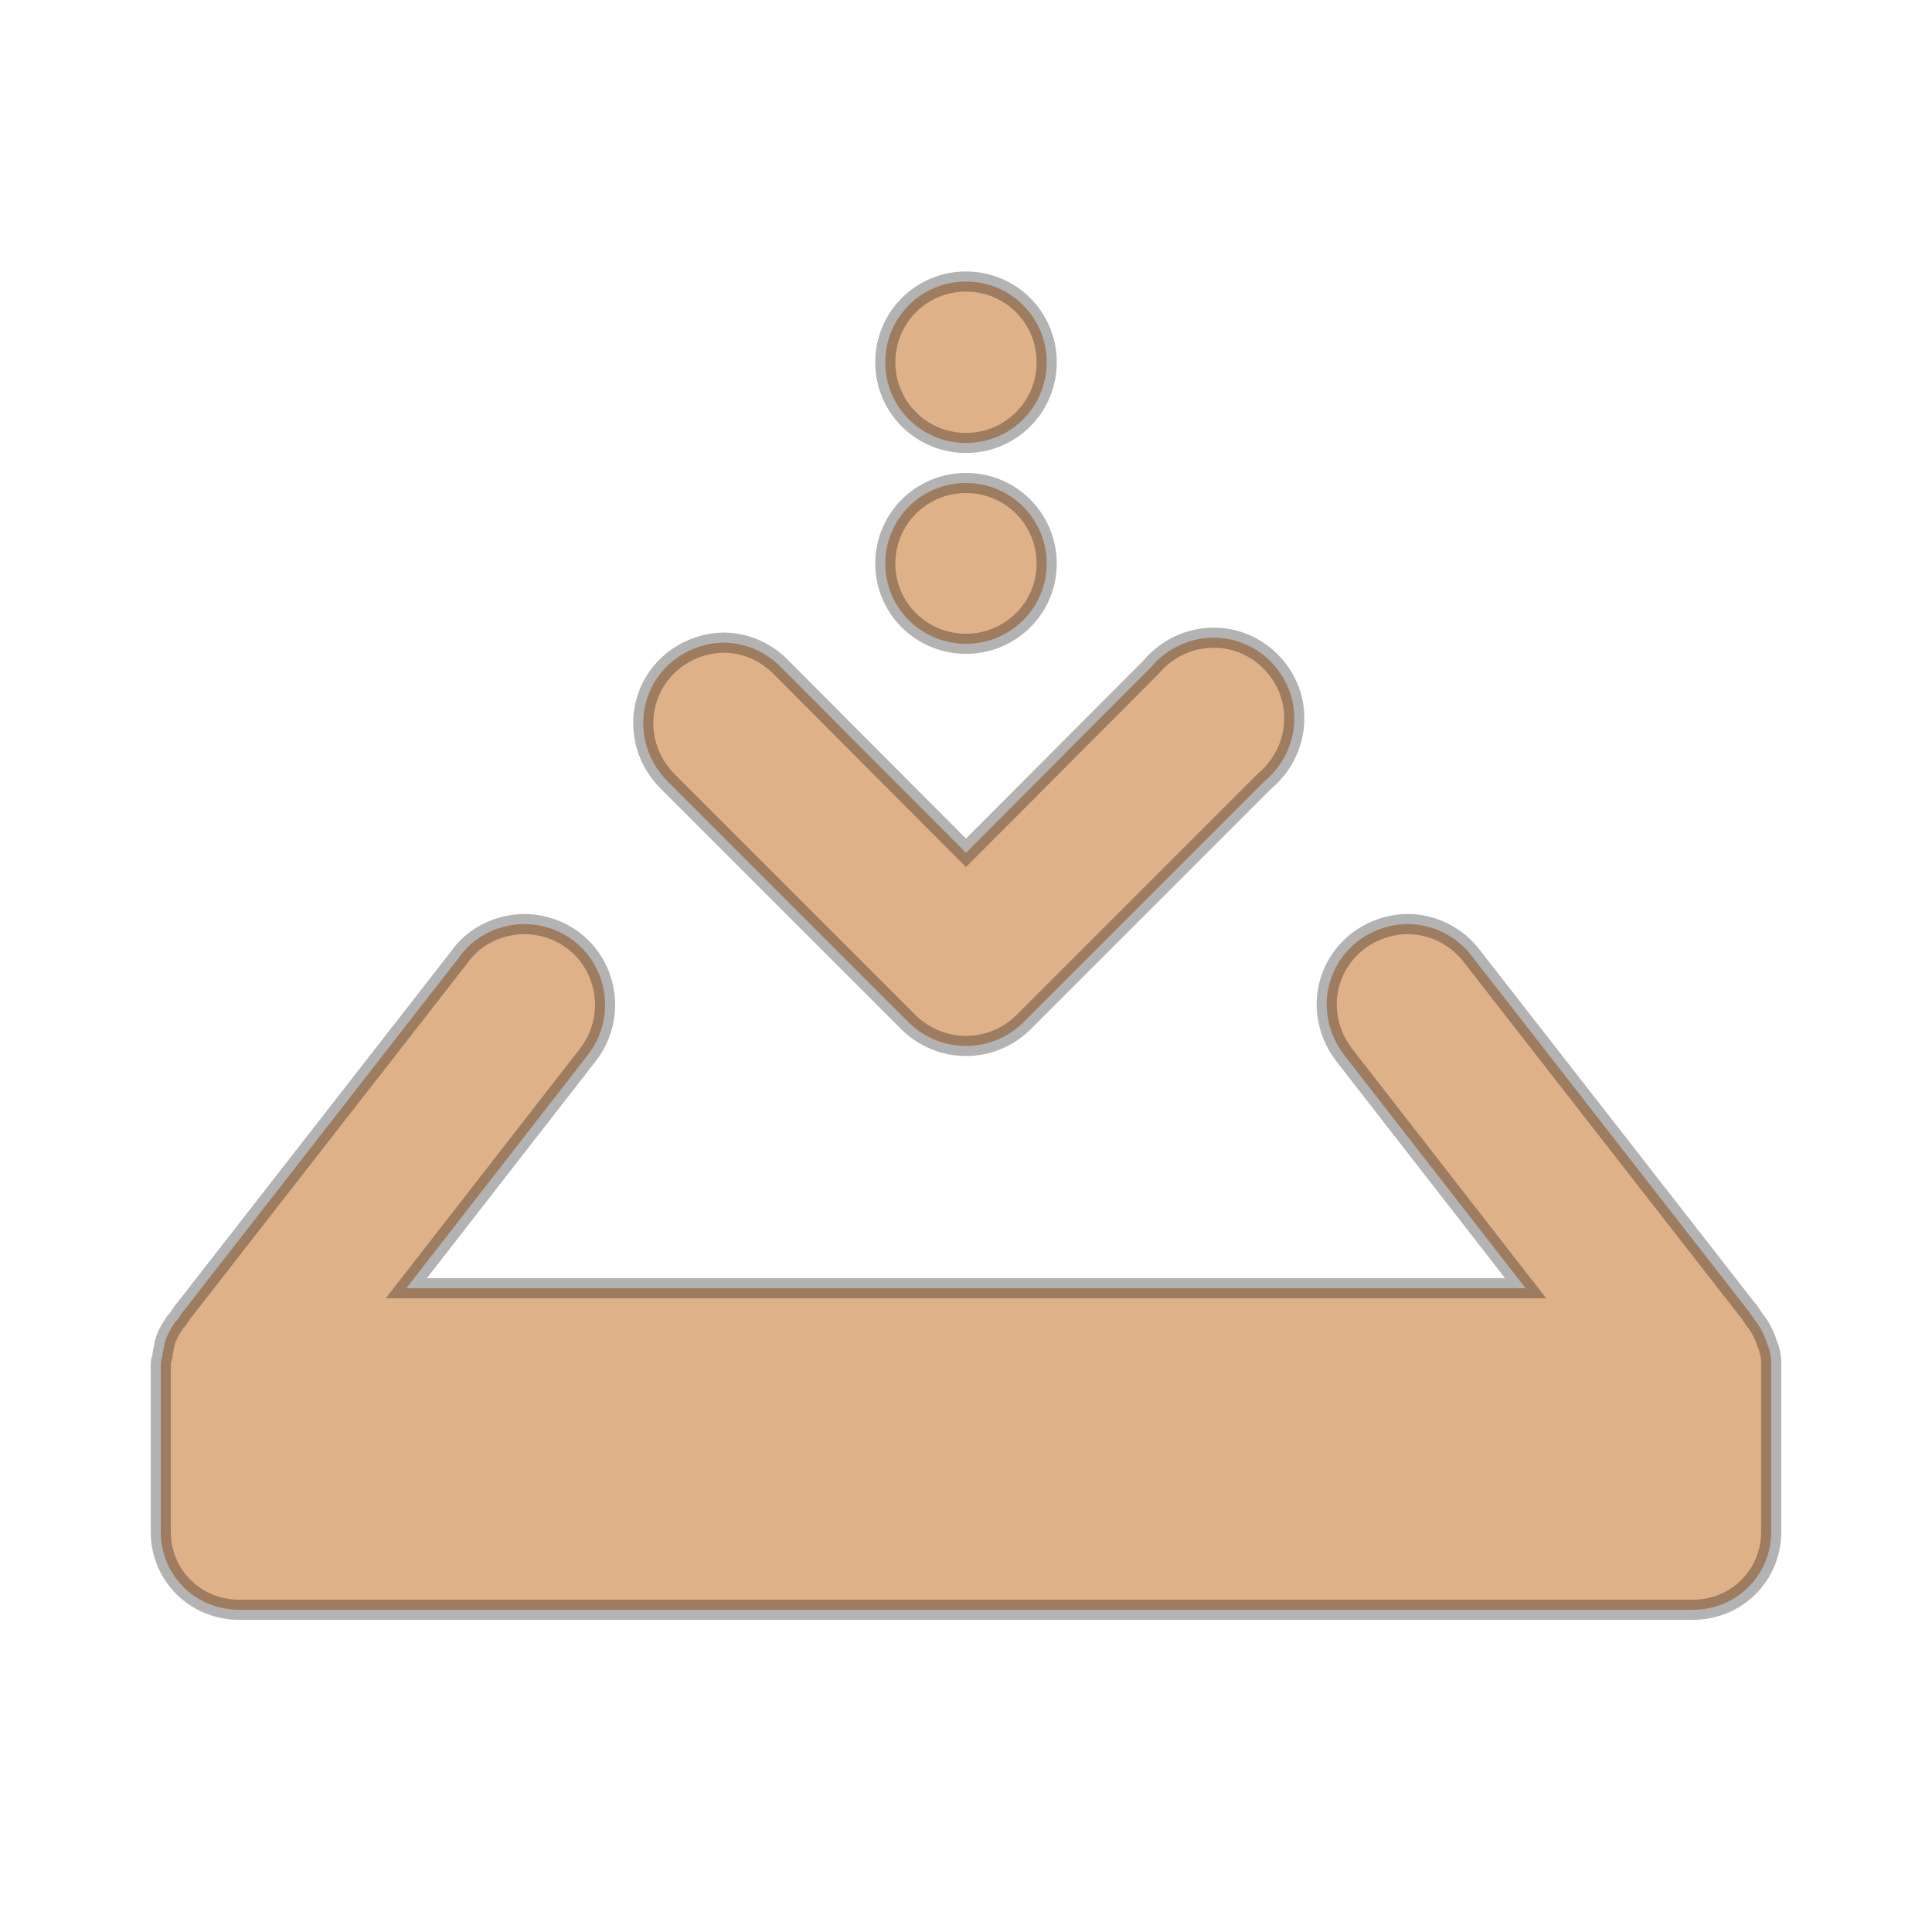
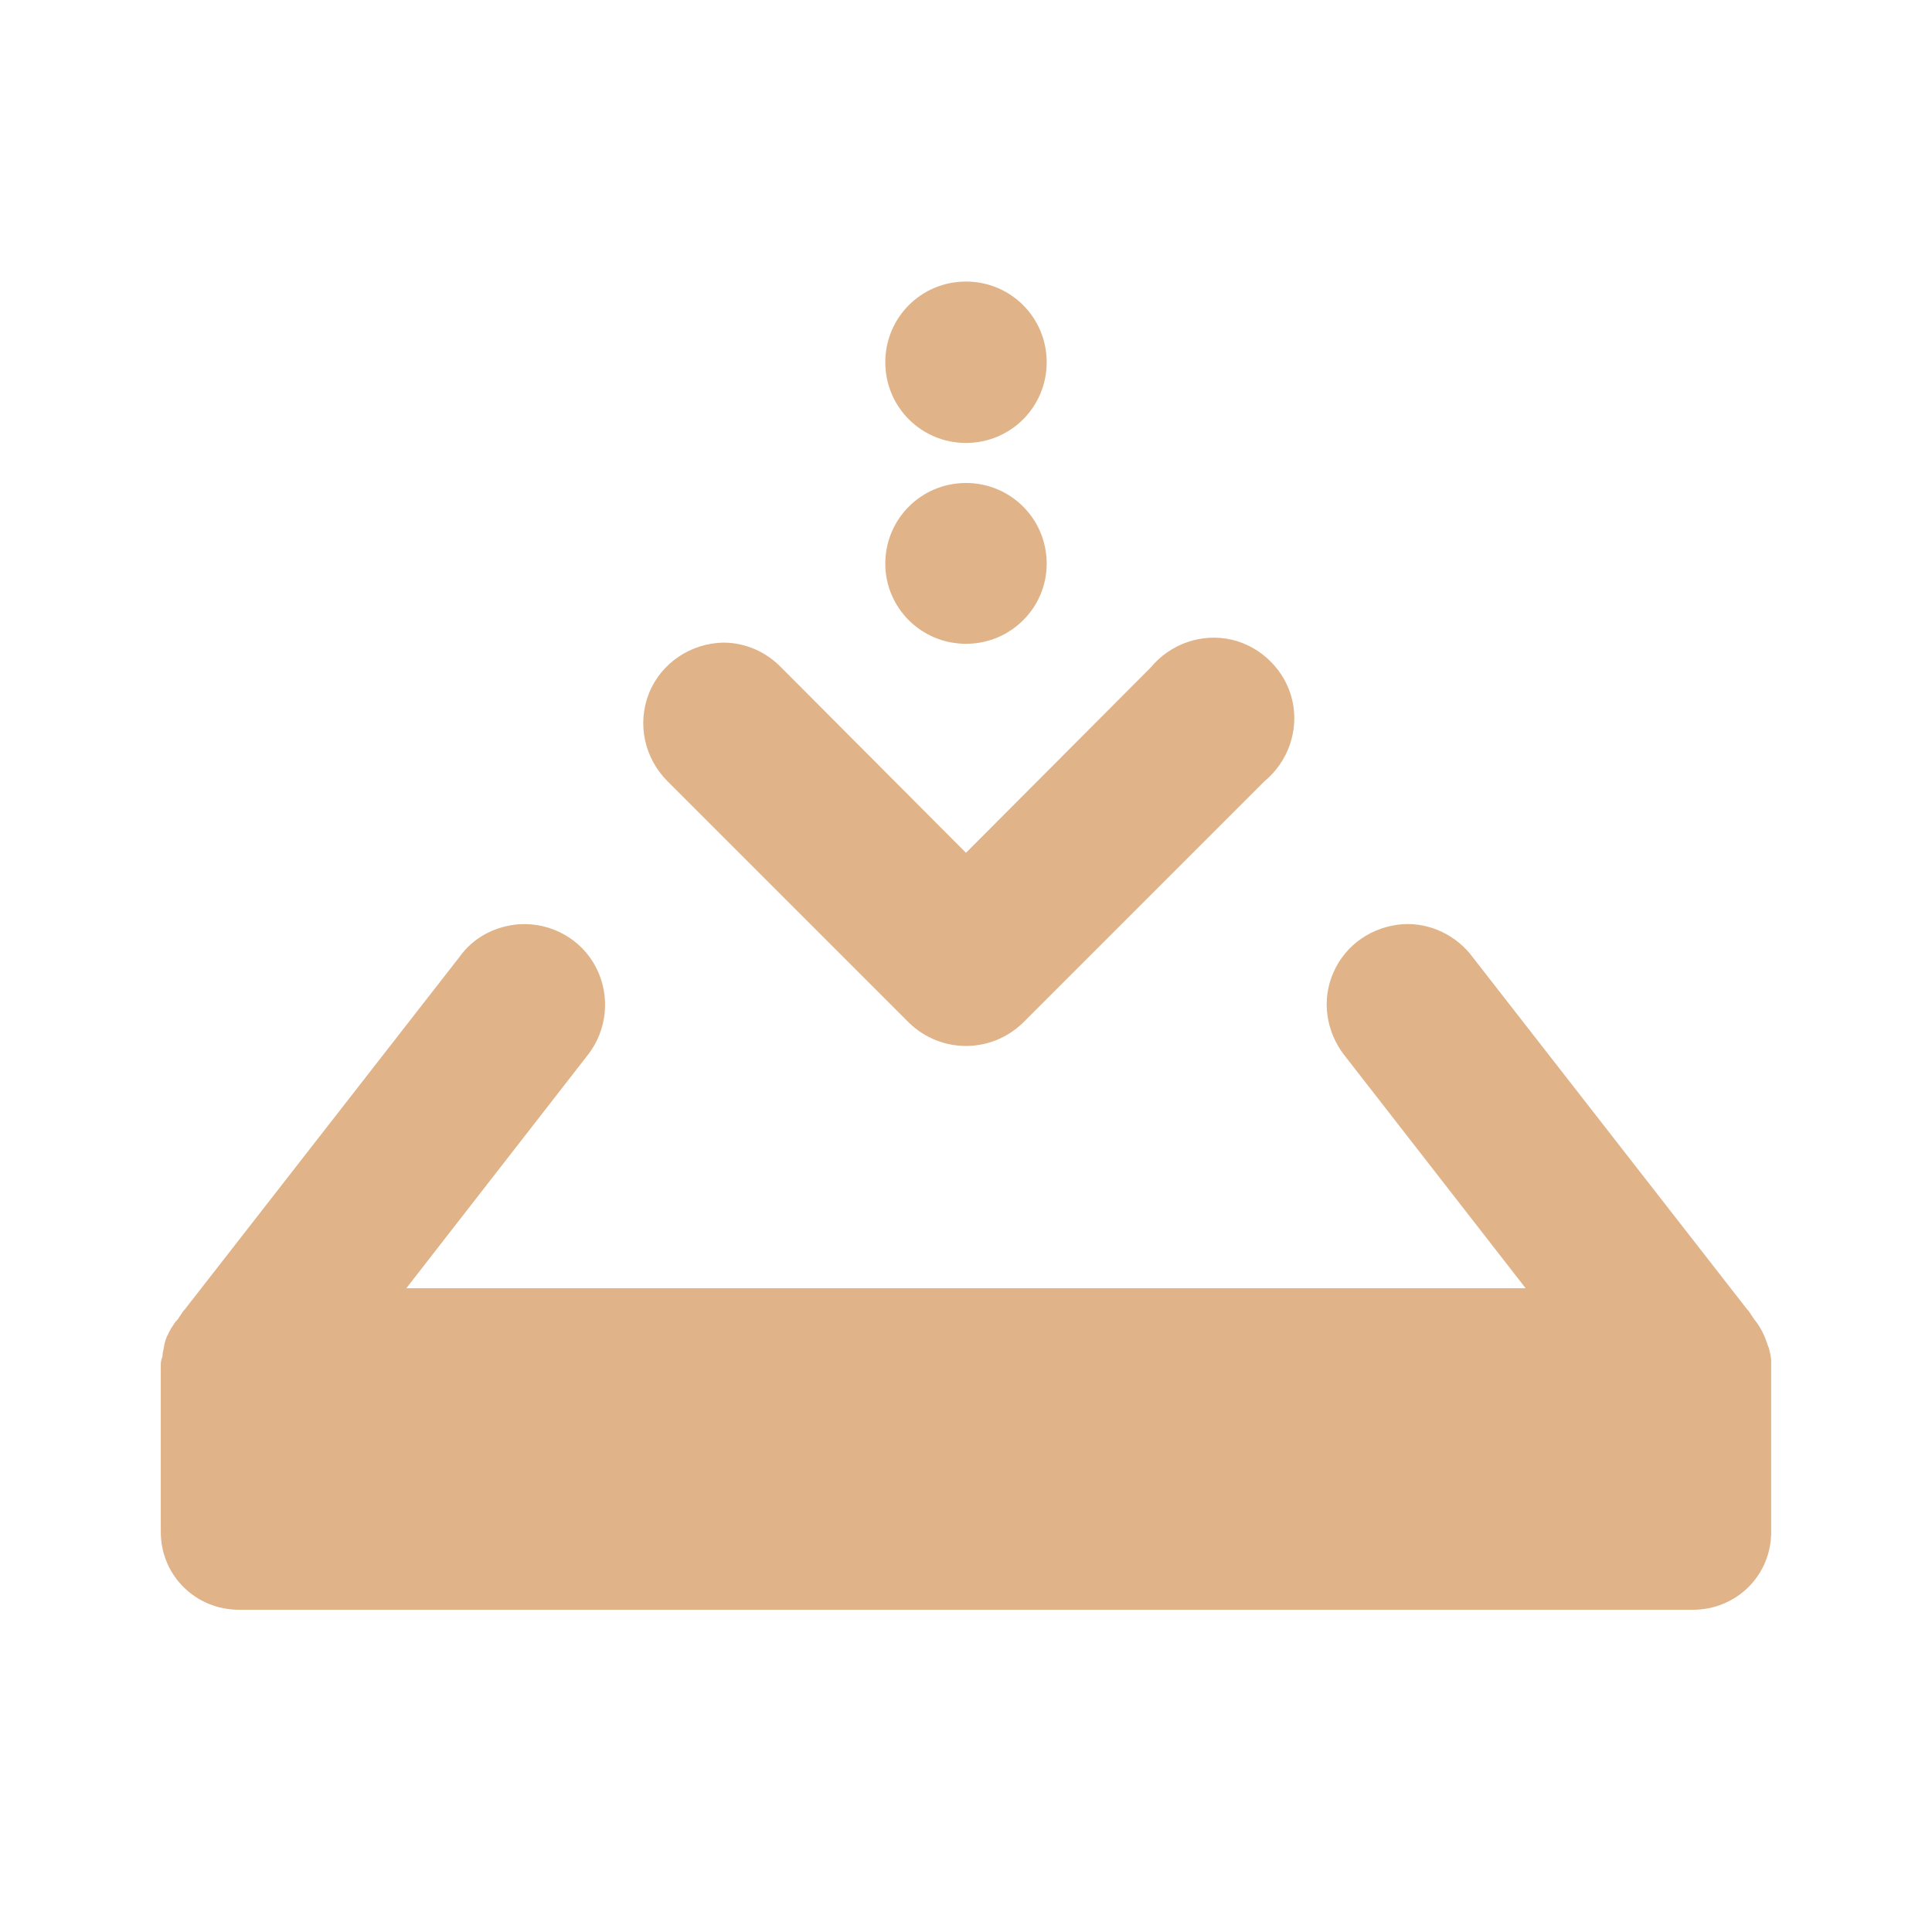
<svg xmlns="http://www.w3.org/2000/svg" width="16.25" height="16.25" viewBox="0 0 13 13">
-   <g style="stroke-width:.5;stroke:#000;stroke-opacity:.298;fill:#dfb188">
+   <g style="fill:#e0b389">
    <path d="M 12.909 22.962 C 12.303 23.005 11.755 23.293 11.409 23.784 L 4.587 32.538 C 4.587 32.538 4.572 32.553 4.558 32.567 L 4.413 32.784 C 4.37 32.827 4.341 32.856 4.312 32.913 C 4.269 32.971 4.226 33.043 4.183 33.13 C 4.183 33.144 4.168 33.173 4.154 33.188 C 4.111 33.288 4.082 33.389 4.067 33.505 C 4.053 33.562 4.038 33.62 4.038 33.692 C 4.024 33.75 3.995 33.808 3.995 33.88 C 3.995 33.88 3.995 33.894 3.995 33.909 C 3.995 33.923 3.995 33.923 3.995 33.938 C 3.995 34.053 3.995 34.168 3.995 34.284 L 3.995 38.062 C 3.995 39.144 4.861 39.995 5.942 39.995 L 42.058 39.995 C 43.139 39.995 44.005 39.144 44.005 38.062 L 44.005 34.183 C 44.005 34.111 44.005 34.024 44.005 33.938 C 44.005 33.88 44.005 33.837 44.005 33.779 C 43.99 33.707 43.99 33.635 43.962 33.562 C 43.962 33.505 43.918 33.433 43.904 33.375 C 43.832 33.159 43.731 32.957 43.587 32.784 L 43.442 32.567 C 43.428 32.553 43.413 32.538 43.413 32.538 L 36.591 23.784 C 36.188 23.236 35.524 22.918 34.846 22.962 C 34.096 23.019 33.433 23.466 33.13 24.159 C 32.827 24.837 32.942 25.63 33.404 26.221 L 37.904 32.005 L 10.096 32.005 L 14.596 26.221 C 15.087 25.601 15.173 24.75 14.812 24.043 C 14.452 23.337 13.702 22.918 12.909 22.962 Z " transform="scale(.27083)" />
    <path d="M 26.005 10.005 C 26.005 11.101 25.111 11.995 24 11.995 C 22.889 11.995 21.995 11.101 21.995 10.005 C 21.995 8.894 22.889 8 24 8 C 25.111 8 26.005 8.894 26.005 10.005 Z " transform="matrix(.27083 0 0 .27083 0 1.08333)" />
    <path d="M 26.005 10 C 26.005 11.111 25.111 12.005 24 12.005 C 22.889 12.005 21.995 11.111 21.995 10 C 21.995 8.889 22.889 7.995 24 7.995 C 25.111 7.995 26.005 8.889 26.005 10 Z " transform="matrix(.27083 0 0 .27083 0 -.27083)" />
    <path d="M 17.971 15.966 C 17.163 15.981 16.428 16.471 16.125 17.221 C 15.822 17.986 16.01 18.837 16.587 19.413 L 22.587 25.413 C 23.38 26.178 24.62 26.178 25.413 25.413 L 31.413 19.413 C 32.005 18.923 32.279 18.144 32.106 17.394 C 31.933 16.659 31.341 16.067 30.606 15.894 C 29.856 15.721 29.077 15.995 28.587 16.587 L 24 21.188 L 19.413 16.587 C 19.038 16.197 18.519 15.966 17.971 15.966 Z " transform="scale(.27083)" />
  </g>
</svg>
